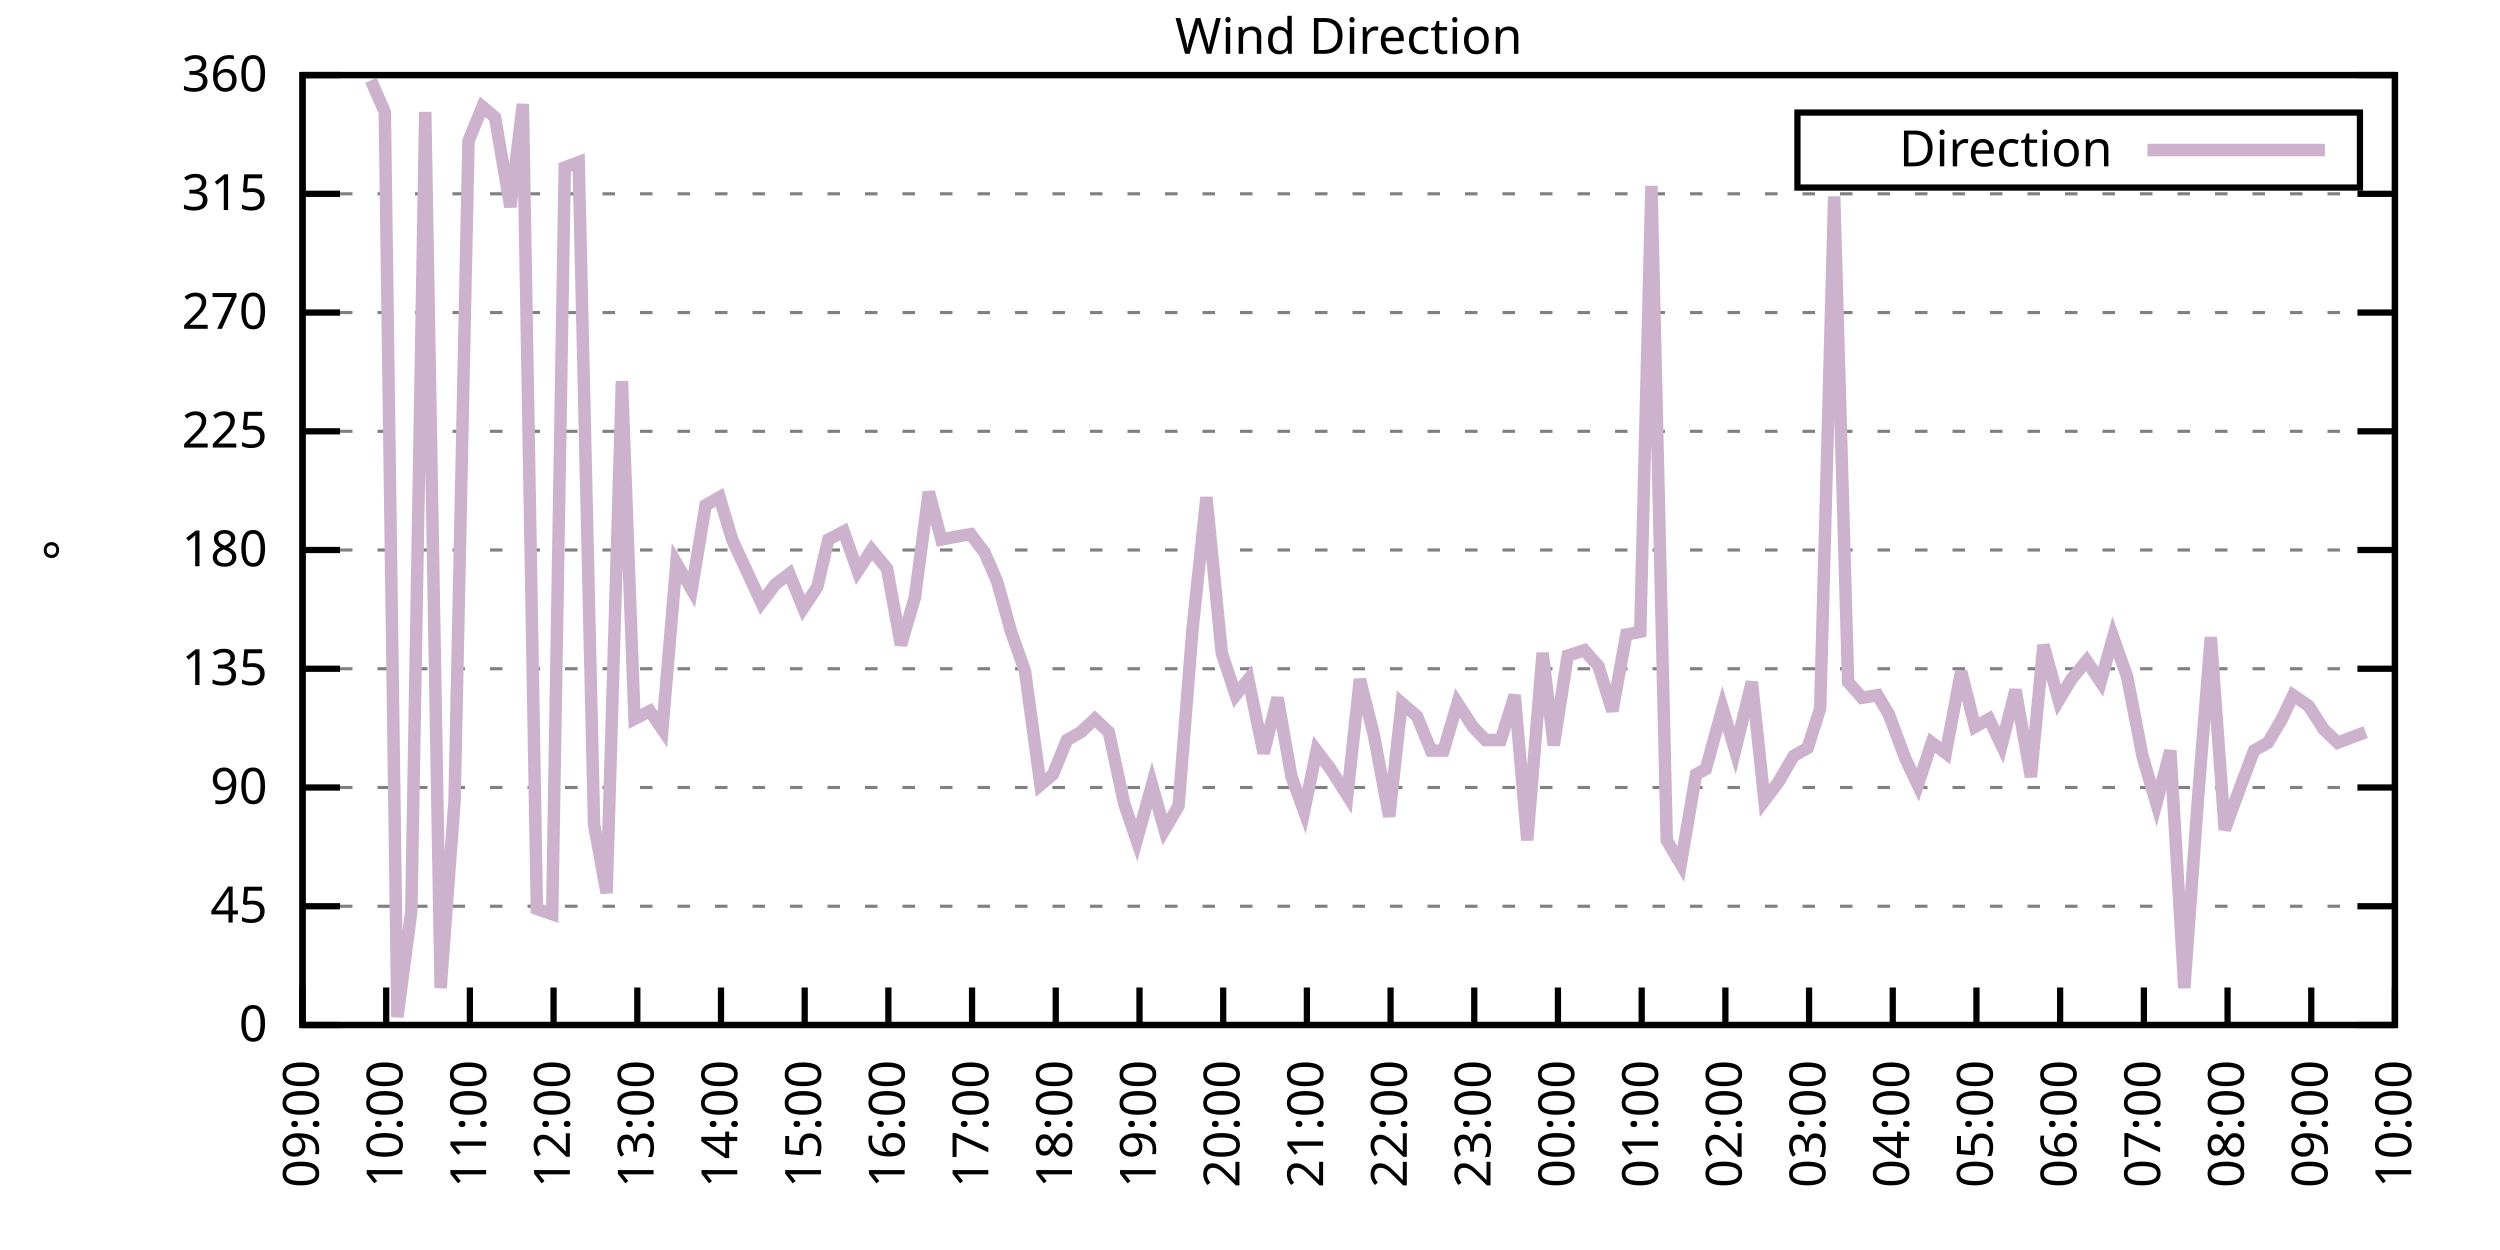
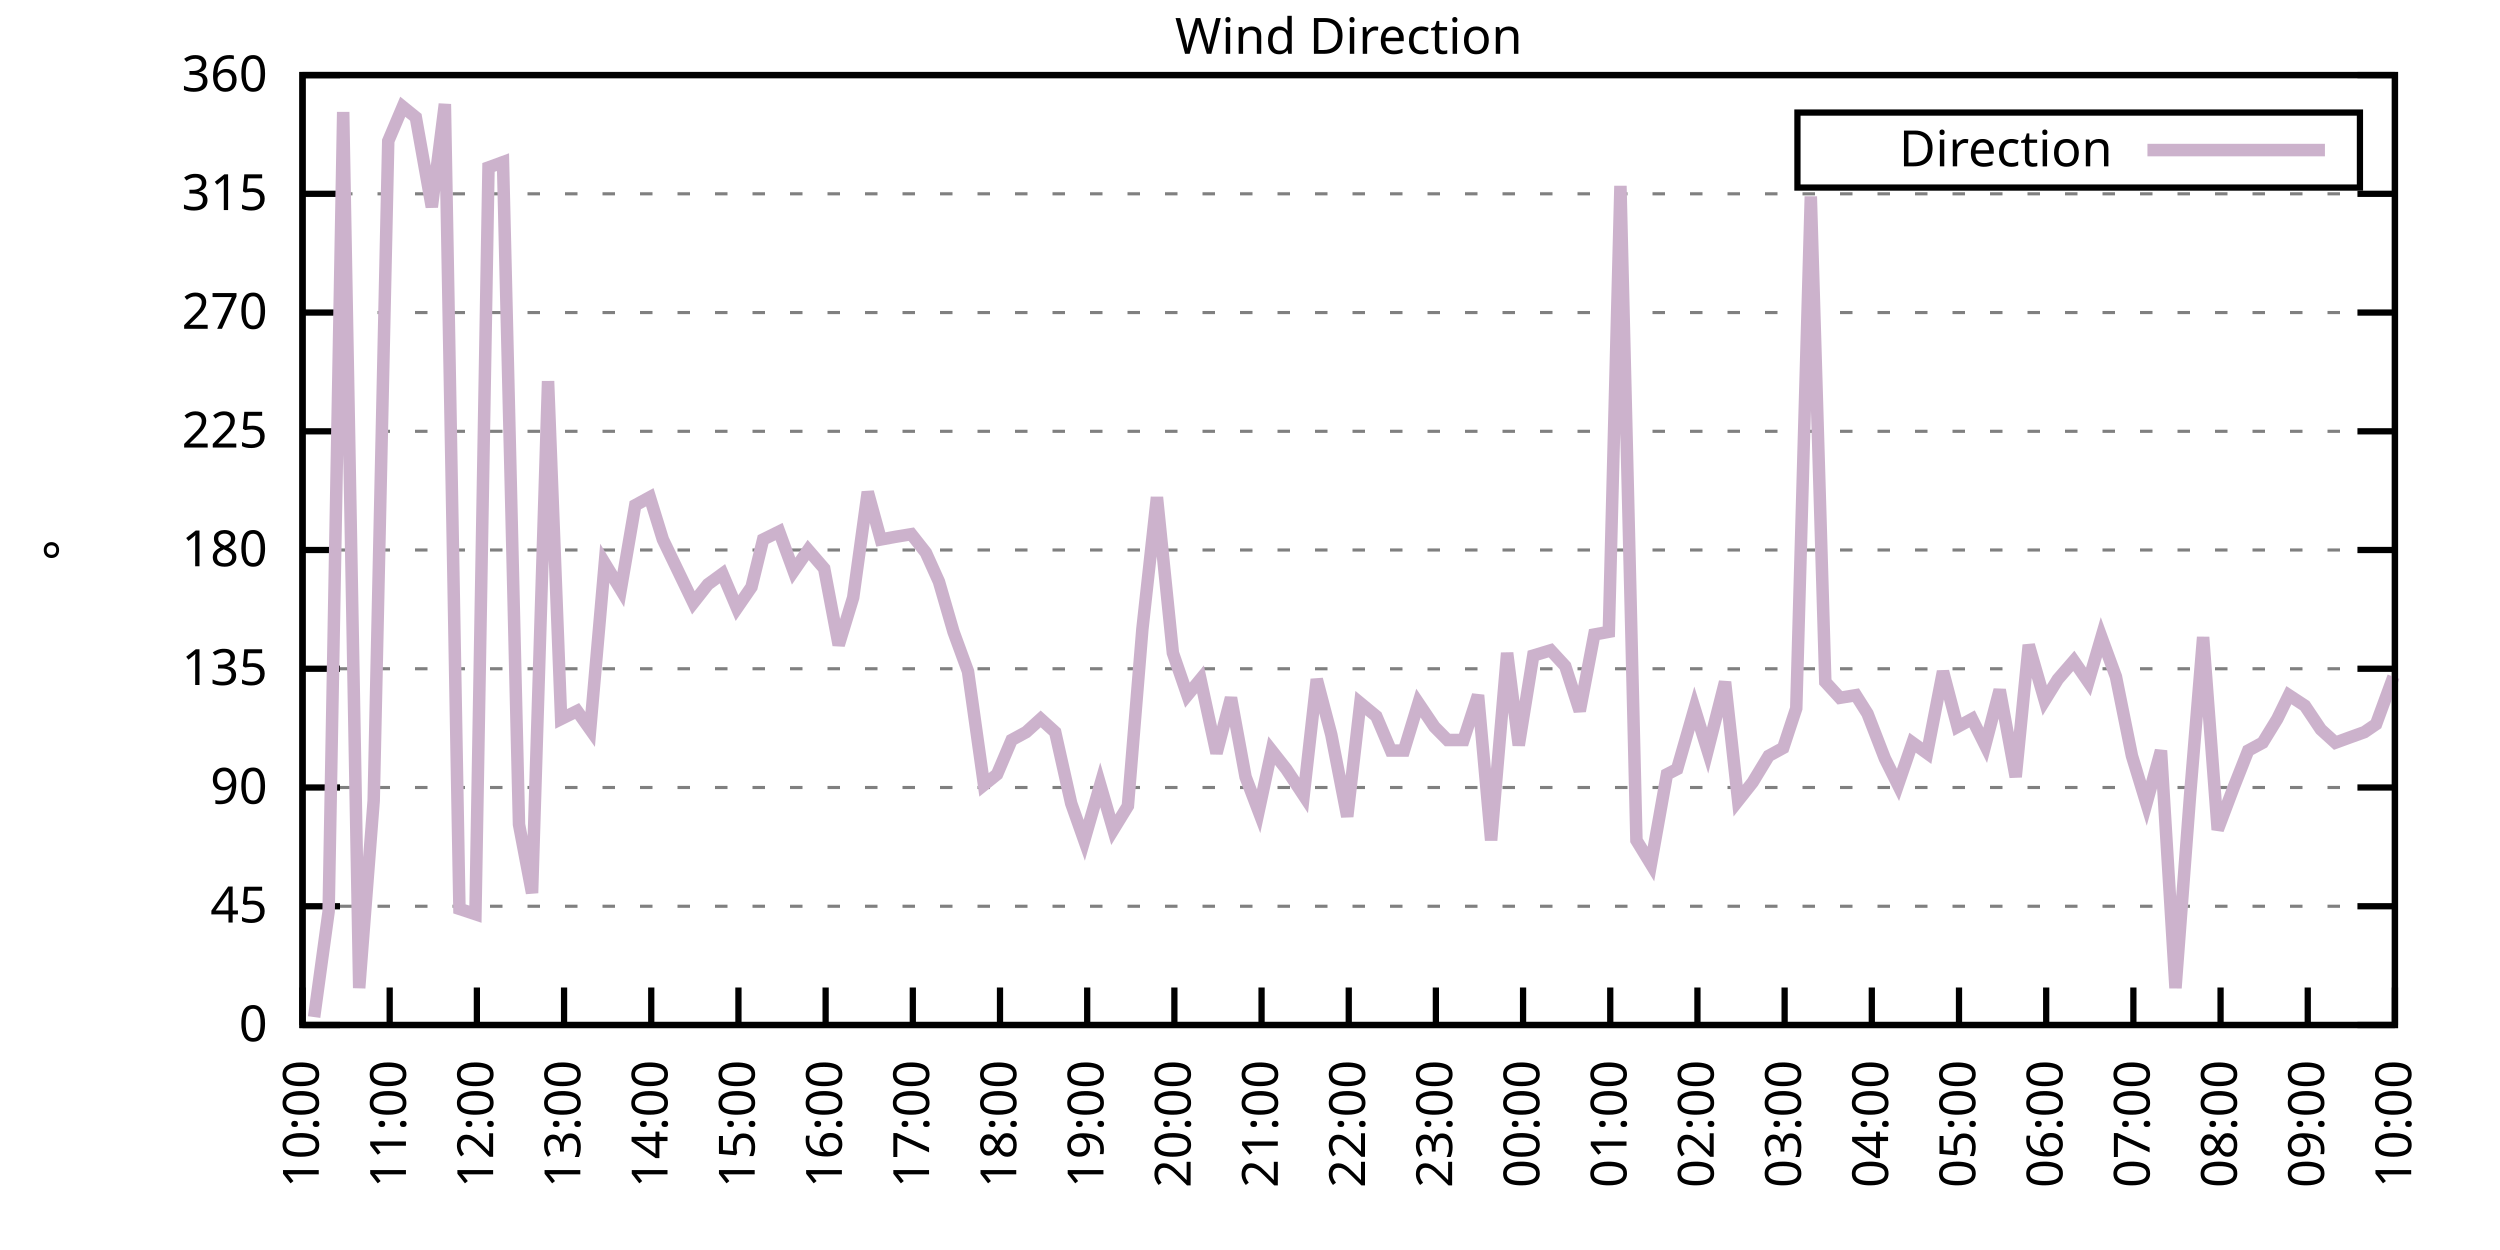
<svg xmlns="http://www.w3.org/2000/svg" xmlns:xlink="http://www.w3.org/1999/xlink" width="400" height="200" viewBox="0 0 400 200">
  <g id="gnuplot_canvas">
    <rect x="0" y="0" width="400" height="200" fill="none" />
    <defs>
      <circle id="gpDot" r="0.5" stroke-width="0.5" stroke="currentColor" />
      <path id="gpPt0" stroke-width="0.333" stroke="currentColor" d="M-1,0 h2 M0,-1 v2" />
      <path id="gpPt1" stroke-width="0.333" stroke="currentColor" d="M-1,-1 L1,1 M1,-1 L-1,1" />
      <path id="gpPt2" stroke-width="0.333" stroke="currentColor" d="M-1,0 L1,0 M0,-1 L0,1 M-1,-1 L1,1 M-1,1 L1,-1" />
      <rect id="gpPt3" stroke-width="0.333" stroke="currentColor" x="-1" y="-1" width="2" height="2" />
      <rect id="gpPt4" stroke-width="0.333" stroke="currentColor" fill="currentColor" x="-1" y="-1" width="2" height="2" />
      <circle id="gpPt5" stroke-width="0.333" stroke="currentColor" cx="0" cy="0" r="1" />
      <use xlink:href="#gpPt5" id="gpPt6" fill="currentColor" stroke="none" />
      <path id="gpPt7" stroke-width="0.333" stroke="currentColor" d="M0,-1.33 L-1.33,0.67 L1.33,0.67 z" />
      <use xlink:href="#gpPt7" id="gpPt8" fill="currentColor" stroke="none" />
      <use xlink:href="#gpPt7" id="gpPt9" stroke="currentColor" transform="rotate(180)" />
      <use xlink:href="#gpPt9" id="gpPt10" fill="currentColor" stroke="none" />
      <use xlink:href="#gpPt3" id="gpPt11" stroke="currentColor" transform="rotate(45)" />
      <use xlink:href="#gpPt11" id="gpPt12" fill="currentColor" stroke="none" />
      <path id="gpPt13" stroke-width="0.333" stroke="currentColor" d="M0,1.330 L1.265,0.411 L0.782,-1.067 L-0.782,-1.076 L-1.265,0.411 z" />
      <use xlink:href="#gpPt13" id="gpPt14" fill="currentColor" stroke="none" />
      <filter id="textbox" filterUnits="objectBoundingBox" x="0" y="0" height="1" width="1">
        <feFlood flood-color="white" flood-opacity="1" result="bgnd" />
        <feComposite in="SourceGraphic" in2="bgnd" operator="atop" />
      </filter>
      <filter id="greybox" filterUnits="objectBoundingBox" x="0" y="0" height="1" width="1">
        <feFlood flood-color="lightgrey" flood-opacity="1" result="grey" />
        <feComposite in="SourceGraphic" in2="grey" operator="atop" />
      </filter>
    </defs>
    <g fill="none" color="white" stroke="currentColor" stroke-width="1.00" stroke-linecap="butt" stroke-linejoin="miter">
</g>
    <g fill="none" color="black" stroke="currentColor" stroke-width="1.00" stroke-linecap="butt" stroke-linejoin="miter">
      <g stroke="none" shape-rendering="crispEdges">
        <polygon fill="rgb(255, 255, 255)" points="48.40,164.00 383.18,164.00 383.18,12.02 48.40,12.02 " />
      </g>
    </g>
    <g fill="none" color="black" stroke="currentColor" stroke-width="1.00" stroke-linecap="butt" stroke-linejoin="miter">
</g>
    <g fill="none" color="black" stroke="black" stroke-width="0.50" stroke-linecap="butt" stroke-linejoin="miter">
</g>
    <g fill="none" color="gray" stroke="currentColor" stroke-width="0.50" stroke-linecap="butt" stroke-linejoin="miter">
      <path stroke="gray" stroke-dasharray="2,4" class="gridline" d="M48.40,164.00 L383.19,164.00  " />
    </g>
    <g fill="none" color="gray" stroke="gray" stroke-width="1.00" stroke-linecap="butt" stroke-linejoin="miter">
</g>
    <g fill="none" color="black" stroke="currentColor" stroke-width="1.00" stroke-linecap="butt" stroke-linejoin="miter">
      <path stroke="black" d="M48.40,164.00 L54.40,164.00 M383.19,164.00 L377.19,164.00  " />
      <g transform="translate(42.80,166.60)" stroke="none" fill="black" font-family="Sans" font-size="8.00" text-anchor="end">
        <text>
          <tspan font-family="Sans"> 0</tspan>
        </text>
      </g>
    </g>
    <g fill="none" color="black" stroke="currentColor" stroke-width="1.00" stroke-linecap="butt" stroke-linejoin="miter">
</g>
    <g fill="none" color="black" stroke="black" stroke-width="0.50" stroke-linecap="butt" stroke-linejoin="miter">
</g>
    <g fill="none" color="gray" stroke="currentColor" stroke-width="0.50" stroke-linecap="butt" stroke-linejoin="miter">
      <path stroke="gray" stroke-dasharray="2,4" class="gridline" d="M48.40,145.00 L383.19,145.00  " />
    </g>
    <g fill="none" color="gray" stroke="gray" stroke-width="1.00" stroke-linecap="butt" stroke-linejoin="miter">
</g>
    <g fill="none" color="black" stroke="currentColor" stroke-width="1.00" stroke-linecap="butt" stroke-linejoin="miter">
      <path stroke="black" d="M48.40,145.00 L54.40,145.00 M383.19,145.00 L377.19,145.00  " />
      <g transform="translate(42.80,147.60)" stroke="none" fill="black" font-family="Sans" font-size="8.00" text-anchor="end">
        <text>
          <tspan font-family="Sans"> 45</tspan>
        </text>
      </g>
    </g>
    <g fill="none" color="black" stroke="currentColor" stroke-width="1.00" stroke-linecap="butt" stroke-linejoin="miter">
</g>
    <g fill="none" color="black" stroke="black" stroke-width="0.50" stroke-linecap="butt" stroke-linejoin="miter">
</g>
    <g fill="none" color="gray" stroke="currentColor" stroke-width="0.50" stroke-linecap="butt" stroke-linejoin="miter">
      <path stroke="gray" stroke-dasharray="2,4" class="gridline" d="M48.40,126.00 L383.19,126.00  " />
    </g>
    <g fill="none" color="gray" stroke="gray" stroke-width="1.00" stroke-linecap="butt" stroke-linejoin="miter">
</g>
    <g fill="none" color="black" stroke="currentColor" stroke-width="1.00" stroke-linecap="butt" stroke-linejoin="miter">
      <path stroke="black" d="M48.40,126.00 L54.40,126.00 M383.19,126.00 L377.19,126.00  " />
      <g transform="translate(42.80,128.60)" stroke="none" fill="black" font-family="Sans" font-size="8.00" text-anchor="end">
        <text>
          <tspan font-family="Sans"> 90</tspan>
        </text>
      </g>
    </g>
    <g fill="none" color="black" stroke="currentColor" stroke-width="1.00" stroke-linecap="butt" stroke-linejoin="miter">
</g>
    <g fill="none" color="black" stroke="black" stroke-width="0.50" stroke-linecap="butt" stroke-linejoin="miter">
</g>
    <g fill="none" color="gray" stroke="currentColor" stroke-width="0.50" stroke-linecap="butt" stroke-linejoin="miter">
      <path stroke="gray" stroke-dasharray="2,4" class="gridline" d="M48.40,107.00 L383.19,107.00  " />
    </g>
    <g fill="none" color="gray" stroke="gray" stroke-width="1.00" stroke-linecap="butt" stroke-linejoin="miter">
</g>
    <g fill="none" color="black" stroke="currentColor" stroke-width="1.00" stroke-linecap="butt" stroke-linejoin="miter">
      <path stroke="black" d="M48.40,107.00 L54.40,107.00 M383.19,107.00 L377.19,107.00  " />
      <g transform="translate(42.80,109.60)" stroke="none" fill="black" font-family="Sans" font-size="8.00" text-anchor="end">
        <text>
          <tspan font-family="Sans"> 135</tspan>
        </text>
      </g>
    </g>
    <g fill="none" color="black" stroke="currentColor" stroke-width="1.00" stroke-linecap="butt" stroke-linejoin="miter">
</g>
    <g fill="none" color="black" stroke="black" stroke-width="0.50" stroke-linecap="butt" stroke-linejoin="miter">
</g>
    <g fill="none" color="gray" stroke="currentColor" stroke-width="0.50" stroke-linecap="butt" stroke-linejoin="miter">
      <path stroke="gray" stroke-dasharray="2,4" class="gridline" d="M48.40,88.00 L383.19,88.00  " />
    </g>
    <g fill="none" color="gray" stroke="gray" stroke-width="1.00" stroke-linecap="butt" stroke-linejoin="miter">
</g>
    <g fill="none" color="black" stroke="currentColor" stroke-width="1.00" stroke-linecap="butt" stroke-linejoin="miter">
      <path stroke="black" d="M48.40,88.00 L54.40,88.00 M383.19,88.00 L377.19,88.00  " />
      <g transform="translate(42.80,90.60)" stroke="none" fill="black" font-family="Sans" font-size="8.00" text-anchor="end">
        <text>
          <tspan font-family="Sans"> 180</tspan>
        </text>
      </g>
    </g>
    <g fill="none" color="black" stroke="currentColor" stroke-width="1.00" stroke-linecap="butt" stroke-linejoin="miter">
</g>
    <g fill="none" color="black" stroke="black" stroke-width="0.50" stroke-linecap="butt" stroke-linejoin="miter">
</g>
    <g fill="none" color="gray" stroke="currentColor" stroke-width="0.50" stroke-linecap="butt" stroke-linejoin="miter">
      <path stroke="gray" stroke-dasharray="2,4" class="gridline" d="M48.40,69.01 L383.19,69.01  " />
    </g>
    <g fill="none" color="gray" stroke="gray" stroke-width="1.00" stroke-linecap="butt" stroke-linejoin="miter">
</g>
    <g fill="none" color="black" stroke="currentColor" stroke-width="1.00" stroke-linecap="butt" stroke-linejoin="miter">
      <path stroke="black" d="M48.40,69.01 L54.40,69.01 M383.19,69.01 L377.19,69.01  " />
      <g transform="translate(42.80,71.61)" stroke="none" fill="black" font-family="Sans" font-size="8.00" text-anchor="end">
        <text>
          <tspan font-family="Sans"> 225</tspan>
        </text>
      </g>
    </g>
    <g fill="none" color="black" stroke="currentColor" stroke-width="1.00" stroke-linecap="butt" stroke-linejoin="miter">
</g>
    <g fill="none" color="black" stroke="black" stroke-width="0.50" stroke-linecap="butt" stroke-linejoin="miter">
</g>
    <g fill="none" color="gray" stroke="currentColor" stroke-width="0.50" stroke-linecap="butt" stroke-linejoin="miter">
      <path stroke="gray" stroke-dasharray="2,4" class="gridline" d="M48.40,50.01 L383.19,50.01  " />
    </g>
    <g fill="none" color="gray" stroke="gray" stroke-width="1.00" stroke-linecap="butt" stroke-linejoin="miter">
</g>
    <g fill="none" color="black" stroke="currentColor" stroke-width="1.00" stroke-linecap="butt" stroke-linejoin="miter">
      <path stroke="black" d="M48.40,50.01 L54.40,50.01 M383.19,50.01 L377.19,50.01  " />
      <g transform="translate(42.80,52.61)" stroke="none" fill="black" font-family="Sans" font-size="8.00" text-anchor="end">
        <text>
          <tspan font-family="Sans"> 270</tspan>
        </text>
      </g>
    </g>
    <g fill="none" color="black" stroke="currentColor" stroke-width="1.00" stroke-linecap="butt" stroke-linejoin="miter">
</g>
    <g fill="none" color="black" stroke="black" stroke-width="0.50" stroke-linecap="butt" stroke-linejoin="miter">
</g>
    <g fill="none" color="gray" stroke="currentColor" stroke-width="0.50" stroke-linecap="butt" stroke-linejoin="miter">
      <path stroke="gray" stroke-dasharray="2,4" class="gridline" d="M48.40,31.01 L383.19,31.01  " />
    </g>
    <g fill="none" color="gray" stroke="gray" stroke-width="1.00" stroke-linecap="butt" stroke-linejoin="miter">
</g>
    <g fill="none" color="black" stroke="currentColor" stroke-width="1.00" stroke-linecap="butt" stroke-linejoin="miter">
      <path stroke="black" d="M48.40,31.01 L54.40,31.01 M383.19,31.01 L377.19,31.01  " />
      <g transform="translate(42.80,33.61)" stroke="none" fill="black" font-family="Sans" font-size="8.00" text-anchor="end">
        <text>
          <tspan font-family="Sans"> 315</tspan>
        </text>
      </g>
    </g>
    <g fill="none" color="black" stroke="currentColor" stroke-width="1.00" stroke-linecap="butt" stroke-linejoin="miter">
</g>
    <g fill="none" color="black" stroke="black" stroke-width="0.50" stroke-linecap="butt" stroke-linejoin="miter">
</g>
    <g fill="none" color="gray" stroke="currentColor" stroke-width="0.50" stroke-linecap="butt" stroke-linejoin="miter">
      <path stroke="gray" stroke-dasharray="2,4" class="gridline" d="M48.40,12.01 L383.19,12.01  " />
    </g>
    <g fill="none" color="gray" stroke="gray" stroke-width="1.00" stroke-linecap="butt" stroke-linejoin="miter">
</g>
    <g fill="none" color="black" stroke="currentColor" stroke-width="1.00" stroke-linecap="butt" stroke-linejoin="miter">
      <path stroke="black" d="M48.40,12.01 L54.40,12.01 M383.19,12.01 L377.19,12.01  " />
      <g transform="translate(42.80,14.61)" stroke="none" fill="black" font-family="Sans" font-size="8.00" text-anchor="end">
        <text>
          <tspan font-family="Sans"> 360</tspan>
        </text>
      </g>
    </g>
    <g fill="none" color="black" stroke="currentColor" stroke-width="1.00" stroke-linecap="butt" stroke-linejoin="miter">
      <path stroke="black" d="M48.40,164.00 L48.40,158.00  " />
      <g transform="translate(51.00,169.60) rotate(270.00)" stroke="none" fill="black" font-family="Sans" font-size="8.00" text-anchor="end">
        <text>
-           <tspan font-family="Sans">09:00</tspan>
-         </text>
-       </g>
-     </g>
-     <g fill="none" color="black" stroke="currentColor" stroke-width="1.00" stroke-linecap="butt" stroke-linejoin="miter">
-       <path stroke="black" d="M61.79,164.00 L61.79,158.00  " />
-       <g transform="translate(64.39,169.60) rotate(270.00)" stroke="none" fill="black" font-family="Sans" font-size="8.00" text-anchor="end">
-         <text>
          <tspan font-family="Sans">10:00</tspan>
        </text>
      </g>
    </g>
    <g fill="none" color="black" stroke="currentColor" stroke-width="1.00" stroke-linecap="butt" stroke-linejoin="miter">
-       <path stroke="black" d="M75.18,164.00 L75.18,158.00  " />
-       <g transform="translate(77.78,169.60) rotate(270.00)" stroke="none" fill="black" font-family="Sans" font-size="8.00" text-anchor="end">
+       <path stroke="black" d="M62.35,164.00 L62.35,158.00  " />
+       <g transform="translate(64.95,169.60) rotate(270.00)" stroke="none" fill="black" font-family="Sans" font-size="8.00" text-anchor="end">
        <text>
          <tspan font-family="Sans">11:00</tspan>
        </text>
      </g>
    </g>
    <g fill="none" color="black" stroke="currentColor" stroke-width="1.00" stroke-linecap="butt" stroke-linejoin="miter">
-       <path stroke="black" d="M88.57,164.00 L88.57,158.00  " />
-       <g transform="translate(91.17,169.60) rotate(270.00)" stroke="none" fill="black" font-family="Sans" font-size="8.00" text-anchor="end">
+       <path stroke="black" d="M76.30,164.00 L76.30,158.00  " />
+       <g transform="translate(78.90,169.60) rotate(270.00)" stroke="none" fill="black" font-family="Sans" font-size="8.00" text-anchor="end">
        <text>
          <tspan font-family="Sans">12:00</tspan>
        </text>
      </g>
    </g>
    <g fill="none" color="black" stroke="currentColor" stroke-width="1.00" stroke-linecap="butt" stroke-linejoin="miter">
-       <path stroke="black" d="M101.97,164.00 L101.97,158.00  " />
-       <g transform="translate(104.57,169.60) rotate(270.00)" stroke="none" fill="black" font-family="Sans" font-size="8.00" text-anchor="end">
+       <path stroke="black" d="M90.25,164.00 L90.25,158.00  " />
+       <g transform="translate(92.85,169.60) rotate(270.00)" stroke="none" fill="black" font-family="Sans" font-size="8.00" text-anchor="end">
        <text>
          <tspan font-family="Sans">13:00</tspan>
        </text>
      </g>
    </g>
    <g fill="none" color="black" stroke="currentColor" stroke-width="1.00" stroke-linecap="butt" stroke-linejoin="miter">
-       <path stroke="black" d="M115.36,164.00 L115.36,158.00  " />
-       <g transform="translate(117.96,169.60) rotate(270.00)" stroke="none" fill="black" font-family="Sans" font-size="8.00" text-anchor="end">
+       <path stroke="black" d="M104.20,164.00 L104.20,158.00  " />
+       <g transform="translate(106.80,169.60) rotate(270.00)" stroke="none" fill="black" font-family="Sans" font-size="8.00" text-anchor="end">
        <text>
          <tspan font-family="Sans">14:00</tspan>
        </text>
      </g>
    </g>
    <g fill="none" color="black" stroke="currentColor" stroke-width="1.00" stroke-linecap="butt" stroke-linejoin="miter">
-       <path stroke="black" d="M128.75,164.00 L128.75,158.00  " />
-       <g transform="translate(131.35,169.60) rotate(270.00)" stroke="none" fill="black" font-family="Sans" font-size="8.00" text-anchor="end">
+       <path stroke="black" d="M118.15,164.00 L118.15,158.00  " />
+       <g transform="translate(120.75,169.60) rotate(270.00)" stroke="none" fill="black" font-family="Sans" font-size="8.00" text-anchor="end">
        <text>
          <tspan font-family="Sans">15:00</tspan>
        </text>
      </g>
    </g>
    <g fill="none" color="black" stroke="currentColor" stroke-width="1.00" stroke-linecap="butt" stroke-linejoin="miter">
-       <path stroke="black" d="M142.14,164.00 L142.14,158.00  " />
-       <g transform="translate(144.74,169.60) rotate(270.00)" stroke="none" fill="black" font-family="Sans" font-size="8.00" text-anchor="end">
+       <path stroke="black" d="M132.10,164.00 L132.10,158.00  " />
+       <g transform="translate(134.70,169.60) rotate(270.00)" stroke="none" fill="black" font-family="Sans" font-size="8.00" text-anchor="end">
        <text>
          <tspan font-family="Sans">16:00</tspan>
        </text>
      </g>
    </g>
    <g fill="none" color="black" stroke="currentColor" stroke-width="1.00" stroke-linecap="butt" stroke-linejoin="miter">
-       <path stroke="black" d="M155.53,164.00 L155.53,158.00  " />
-       <g transform="translate(158.13,169.60) rotate(270.00)" stroke="none" fill="black" font-family="Sans" font-size="8.00" text-anchor="end">
+       <path stroke="black" d="M146.05,164.00 L146.05,158.00  " />
+       <g transform="translate(148.65,169.60) rotate(270.00)" stroke="none" fill="black" font-family="Sans" font-size="8.00" text-anchor="end">
        <text>
          <tspan font-family="Sans">17:00</tspan>
        </text>
      </g>
    </g>
    <g fill="none" color="black" stroke="currentColor" stroke-width="1.00" stroke-linecap="butt" stroke-linejoin="miter">
-       <path stroke="black" d="M168.92,164.00 L168.92,158.00  " />
-       <g transform="translate(171.52,169.60) rotate(270.00)" stroke="none" fill="black" font-family="Sans" font-size="8.00" text-anchor="end">
+       <path stroke="black" d="M160.00,164.00 L160.00,158.00  " />
+       <g transform="translate(162.60,169.60) rotate(270.00)" stroke="none" fill="black" font-family="Sans" font-size="8.00" text-anchor="end">
        <text>
          <tspan font-family="Sans">18:00</tspan>
        </text>
      </g>
    </g>
    <g fill="none" color="black" stroke="currentColor" stroke-width="1.00" stroke-linecap="butt" stroke-linejoin="miter">
-       <path stroke="black" d="M182.32,164.00 L182.32,158.00  " />
-       <g transform="translate(184.92,169.60) rotate(270.00)" stroke="none" fill="black" font-family="Sans" font-size="8.00" text-anchor="end">
+       <path stroke="black" d="M173.95,164.00 L173.95,158.00  " />
+       <g transform="translate(176.55,169.60) rotate(270.00)" stroke="none" fill="black" font-family="Sans" font-size="8.00" text-anchor="end">
        <text>
          <tspan font-family="Sans">19:00</tspan>
        </text>
      </g>
    </g>
    <g fill="none" color="black" stroke="currentColor" stroke-width="1.00" stroke-linecap="butt" stroke-linejoin="miter">
-       <path stroke="black" d="M195.71,164.00 L195.71,158.00  " />
-       <g transform="translate(198.31,169.60) rotate(270.00)" stroke="none" fill="black" font-family="Sans" font-size="8.00" text-anchor="end">
+       <path stroke="black" d="M187.90,164.00 L187.90,158.00  " />
+       <g transform="translate(190.50,169.60) rotate(270.00)" stroke="none" fill="black" font-family="Sans" font-size="8.00" text-anchor="end">
        <text>
          <tspan font-family="Sans">20:00</tspan>
        </text>
      </g>
    </g>
    <g fill="none" color="black" stroke="currentColor" stroke-width="1.00" stroke-linecap="butt" stroke-linejoin="miter">
-       <path stroke="black" d="M209.10,164.00 L209.10,158.00  " />
-       <g transform="translate(211.70,169.60) rotate(270.00)" stroke="none" fill="black" font-family="Sans" font-size="8.00" text-anchor="end">
+       <path stroke="black" d="M201.85,164.00 L201.85,158.00  " />
+       <g transform="translate(204.45,169.60) rotate(270.00)" stroke="none" fill="black" font-family="Sans" font-size="8.00" text-anchor="end">
        <text>
          <tspan font-family="Sans">21:00</tspan>
        </text>
      </g>
    </g>
    <g fill="none" color="black" stroke="currentColor" stroke-width="1.00" stroke-linecap="butt" stroke-linejoin="miter">
-       <path stroke="black" d="M222.49,164.00 L222.49,158.00  " />
-       <g transform="translate(225.09,169.60) rotate(270.00)" stroke="none" fill="black" font-family="Sans" font-size="8.00" text-anchor="end">
+       <path stroke="black" d="M215.80,164.00 L215.80,158.00  " />
+       <g transform="translate(218.40,169.60) rotate(270.00)" stroke="none" fill="black" font-family="Sans" font-size="8.00" text-anchor="end">
        <text>
          <tspan font-family="Sans">22:00</tspan>
        </text>
      </g>
    </g>
    <g fill="none" color="black" stroke="currentColor" stroke-width="1.00" stroke-linecap="butt" stroke-linejoin="miter">
-       <path stroke="black" d="M235.88,164.00 L235.88,158.00  " />
-       <g transform="translate(238.48,169.60) rotate(270.00)" stroke="none" fill="black" font-family="Sans" font-size="8.00" text-anchor="end">
+       <path stroke="black" d="M229.74,164.00 L229.74,158.00  " />
+       <g transform="translate(232.34,169.60) rotate(270.00)" stroke="none" fill="black" font-family="Sans" font-size="8.00" text-anchor="end">
        <text>
          <tspan font-family="Sans">23:00</tspan>
        </text>
      </g>
    </g>
    <g fill="none" color="black" stroke="currentColor" stroke-width="1.00" stroke-linecap="butt" stroke-linejoin="miter">
-       <path stroke="black" d="M249.27,164.00 L249.27,158.00  " />
-       <g transform="translate(251.87,169.60) rotate(270.00)" stroke="none" fill="black" font-family="Sans" font-size="8.00" text-anchor="end">
+       <path stroke="black" d="M243.69,164.00 L243.69,158.00  " />
+       <g transform="translate(246.29,169.60) rotate(270.00)" stroke="none" fill="black" font-family="Sans" font-size="8.00" text-anchor="end">
        <text>
          <tspan font-family="Sans">00:00</tspan>
        </text>
      </g>
    </g>
    <g fill="none" color="black" stroke="currentColor" stroke-width="1.00" stroke-linecap="butt" stroke-linejoin="miter">
-       <path stroke="black" d="M262.67,164.00 L262.67,158.00  " />
-       <g transform="translate(265.27,169.60) rotate(270.00)" stroke="none" fill="black" font-family="Sans" font-size="8.00" text-anchor="end">
+       <path stroke="black" d="M257.64,164.00 L257.64,158.00  " />
+       <g transform="translate(260.24,169.60) rotate(270.00)" stroke="none" fill="black" font-family="Sans" font-size="8.00" text-anchor="end">
        <text>
          <tspan font-family="Sans">01:00</tspan>
        </text>
      </g>
    </g>
    <g fill="none" color="black" stroke="currentColor" stroke-width="1.00" stroke-linecap="butt" stroke-linejoin="miter">
-       <path stroke="black" d="M276.06,164.00 L276.06,158.00  " />
-       <g transform="translate(278.66,169.60) rotate(270.00)" stroke="none" fill="black" font-family="Sans" font-size="8.00" text-anchor="end">
+       <path stroke="black" d="M271.59,164.00 L271.59,158.00  " />
+       <g transform="translate(274.19,169.60) rotate(270.00)" stroke="none" fill="black" font-family="Sans" font-size="8.00" text-anchor="end">
        <text>
          <tspan font-family="Sans">02:00</tspan>
        </text>
      </g>
    </g>
    <g fill="none" color="black" stroke="currentColor" stroke-width="1.00" stroke-linecap="butt" stroke-linejoin="miter">
-       <path stroke="black" d="M289.45,164.00 L289.45,158.00  " />
-       <g transform="translate(292.05,169.60) rotate(270.00)" stroke="none" fill="black" font-family="Sans" font-size="8.00" text-anchor="end">
+       <path stroke="black" d="M285.54,164.00 L285.54,158.00  " />
+       <g transform="translate(288.14,169.60) rotate(270.00)" stroke="none" fill="black" font-family="Sans" font-size="8.00" text-anchor="end">
        <text>
          <tspan font-family="Sans">03:00</tspan>
        </text>
      </g>
    </g>
    <g fill="none" color="black" stroke="currentColor" stroke-width="1.00" stroke-linecap="butt" stroke-linejoin="miter">
-       <path stroke="black" d="M302.84,164.00 L302.84,158.00  " />
-       <g transform="translate(305.44,169.60) rotate(270.00)" stroke="none" fill="black" font-family="Sans" font-size="8.00" text-anchor="end">
+       <path stroke="black" d="M299.49,164.00 L299.49,158.00  " />
+       <g transform="translate(302.09,169.60) rotate(270.00)" stroke="none" fill="black" font-family="Sans" font-size="8.00" text-anchor="end">
        <text>
          <tspan font-family="Sans">04:00</tspan>
        </text>
      </g>
    </g>
    <g fill="none" color="black" stroke="currentColor" stroke-width="1.00" stroke-linecap="butt" stroke-linejoin="miter">
-       <path stroke="black" d="M316.23,164.00 L316.23,158.00  " />
-       <g transform="translate(318.83,169.60) rotate(270.00)" stroke="none" fill="black" font-family="Sans" font-size="8.00" text-anchor="end">
+       <path stroke="black" d="M313.44,164.00 L313.44,158.00  " />
+       <g transform="translate(316.04,169.60) rotate(270.00)" stroke="none" fill="black" font-family="Sans" font-size="8.00" text-anchor="end">
        <text>
          <tspan font-family="Sans">05:00</tspan>
        </text>
      </g>
    </g>
    <g fill="none" color="black" stroke="currentColor" stroke-width="1.00" stroke-linecap="butt" stroke-linejoin="miter">
-       <path stroke="black" d="M329.62,164.00 L329.62,158.00  " />
-       <g transform="translate(332.22,169.60) rotate(270.00)" stroke="none" fill="black" font-family="Sans" font-size="8.00" text-anchor="end">
+       <path stroke="black" d="M327.39,164.00 L327.39,158.00  " />
+       <g transform="translate(329.99,169.60) rotate(270.00)" stroke="none" fill="black" font-family="Sans" font-size="8.00" text-anchor="end">
        <text>
          <tspan font-family="Sans">06:00</tspan>
        </text>
      </g>
    </g>
    <g fill="none" color="black" stroke="currentColor" stroke-width="1.00" stroke-linecap="butt" stroke-linejoin="miter">
-       <path stroke="black" d="M343.02,164.00 L343.02,158.00  " />
-       <g transform="translate(345.62,169.60) rotate(270.00)" stroke="none" fill="black" font-family="Sans" font-size="8.00" text-anchor="end">
+       <path stroke="black" d="M341.34,164.00 L341.34,158.00  " />
+       <g transform="translate(343.94,169.60) rotate(270.00)" stroke="none" fill="black" font-family="Sans" font-size="8.00" text-anchor="end">
        <text>
          <tspan font-family="Sans">07:00</tspan>
        </text>
      </g>
    </g>
    <g fill="none" color="black" stroke="currentColor" stroke-width="1.00" stroke-linecap="butt" stroke-linejoin="miter">
-       <path stroke="black" d="M356.41,164.00 L356.41,158.00  " />
-       <g transform="translate(359.01,169.60) rotate(270.00)" stroke="none" fill="black" font-family="Sans" font-size="8.00" text-anchor="end">
+       <path stroke="black" d="M355.29,164.00 L355.29,158.00  " />
+       <g transform="translate(357.89,169.60) rotate(270.00)" stroke="none" fill="black" font-family="Sans" font-size="8.00" text-anchor="end">
        <text>
          <tspan font-family="Sans">08:00</tspan>
        </text>
      </g>
    </g>
    <g fill="none" color="black" stroke="currentColor" stroke-width="1.00" stroke-linecap="butt" stroke-linejoin="miter">
-       <path stroke="black" d="M369.80,164.00 L369.80,158.00  " />
-       <g transform="translate(372.40,169.60) rotate(270.00)" stroke="none" fill="black" font-family="Sans" font-size="8.00" text-anchor="end">
+       <path stroke="black" d="M369.24,164.00 L369.24,158.00  " />
+       <g transform="translate(371.84,169.60) rotate(270.00)" stroke="none" fill="black" font-family="Sans" font-size="8.00" text-anchor="end">
        <text>
          <tspan font-family="Sans">09:00</tspan>
        </text>
      </g>
    </g>
    <g fill="none" color="black" stroke="currentColor" stroke-width="1.00" stroke-linecap="butt" stroke-linejoin="miter">
      <path stroke="black" d="M383.19,164.00 L383.19,158.00  " />
      <g transform="translate(385.79,169.60) rotate(270.00)" stroke="none" fill="black" font-family="Sans" font-size="8.00" text-anchor="end">
        <text>
          <tspan font-family="Sans">10:00</tspan>
        </text>
      </g>
    </g>
    <g fill="none" color="black" stroke="currentColor" stroke-width="1.00" stroke-linecap="butt" stroke-linejoin="miter">
</g>
    <g fill="none" color="black" stroke="currentColor" stroke-width="1.00" stroke-linecap="butt" stroke-linejoin="miter">
      <path stroke="black" d="M48.40,12.01 L48.40,164.00 L383.19,164.00 L383.19,12.01 L48.40,12.01 Z  " />
    </g>
    <g fill="none" color="black" stroke="currentColor" stroke-width="1.00" stroke-linecap="butt" stroke-linejoin="miter">
</g>
    <g fill="none" color="black" stroke="currentColor" stroke-width="1.00" stroke-linecap="butt" stroke-linejoin="miter">
      <path stroke="black" d="M287.59,30.01 L287.59,18.01 L377.59,18.01 L377.59,30.01 L287.59,30.01 Z  " />
    </g>
    <g id="Wind_direction_plot_1">
      <g fill="none" color="white" stroke="black" stroke-width="2.00" stroke-linecap="butt" stroke-linejoin="miter">
</g>
      <g fill="none" color="black" stroke="currentColor" stroke-width="2.00" stroke-linecap="butt" stroke-linejoin="miter">
        <g transform="translate(337.99,26.61)" stroke="none" fill="black" font-family="Sans" font-size="8.00" text-anchor="end">
          <text>
            <tspan font-family="Sans">Direction</tspan>
          </text>
        </g>
      </g>
      <g fill="none" color="black" stroke="currentColor" stroke-width="2.00" stroke-linecap="butt" stroke-linejoin="miter">
-         <path stroke="rgb(204, 178, 204)" d="M343.59,24.01 L371.99,24.01 M59.34,12.85 L61.57,17.92 L63.58,162.73 L65.81,145.85 L68.04,17.92 L70.50,158.09   L72.73,128.11 L74.96,22.56 L77.19,17.08 L79.20,18.77 L81.66,33.12 L83.66,16.65 L85.90,145.42 L88.35,146.27   L90.36,26.79 L92.59,25.94 L95.05,131.91 L97.06,142.89 L99.51,60.98 L101.52,115.03 L103.98,113.76 L105.98,116.71   L108.22,90.12 L110.67,94.34 L112.90,80.83 L115.13,79.56 L117.14,86.32 L121.83,96.45 L124.06,93.49 L126.29,91.80   L128.53,97.29 L130.76,93.92 L132.54,86.32 L135.00,85.05 L137.23,91.38 L139.46,88.00 L141.92,90.96 L144.15,103.20   L146.38,95.60 L148.61,78.72 L150.62,86.32 L152.85,85.89 L155.31,85.47 L157.54,88.43 L159.55,93.07 L161.78,101.09   L164.01,107.43 L166.47,125.58 L168.48,123.89 L170.71,118.40 L172.94,117.14 L175.17,115.03 L177.41,117.14 L179.86,128.54   L181.87,134.45 L184.32,125.58 L186.33,132.76 L188.57,128.96 L190.80,100.67 L193.03,79.56 L195.48,104.47 L197.72,111.23   L199.73,108.69 L202.18,120.51 L204.41,111.65 L206.64,124.31 L208.65,129.80 L210.66,120.09 L212.89,123.05 L215.57,127.27   L217.58,108.69 L219.81,117.56 L222.27,130.65 L224.28,112.49 L226.73,114.60 L228.96,120.09 L230.97,120.09 L233.20,112.49   L235.66,116.29 L237.67,118.40 L240.12,118.40 L242.36,111.23 L244.36,134.45 L246.82,104.47 L248.60,119.25 L250.84,104.89   L253.51,104.05 L255.75,106.58 L257.98,113.76 L260.21,101.52 L262.44,101.09 L264.23,29.74 L266.68,134.45 L268.92,138.25   L271.37,123.89 L272.93,123.05 L275.61,113.34 L277.62,120.09 L280.30,109.11 L282.31,128.11 L284.54,125.16 L286.99,120.94   L289.23,119.67 L291.23,113.34 L293.47,31.43 L295.70,109.11 L297.93,111.65 L300.39,111.23 L302.17,114.18 L304.85,121.36   L306.86,125.58 L309.09,118.83 L311.32,120.51 L313.78,107.43 L316.01,116.29 L318.24,115.03 L320.25,119.25 L322.48,110.38   L324.94,124.31 L326.95,103.20 L329.40,112.07 L331.41,108.69 L333.86,105.74 L336.10,109.11 L338.10,101.94 L340.34,108.27   L342.79,120.94 L345.02,128.54 L347.26,120.09 L349.49,158.09 L351.72,127.27 L353.73,101.94 L355.96,132.76 L358.42,126.00   L360.65,120.09 L362.88,118.83 L365.11,115.03 L366.90,111.23 L369.35,112.91 L371.81,116.71 L374.04,118.83 L376.27,117.98   L378.50,117.14  " />
+         <path stroke="rgb(204, 178, 204)" d="M343.59,24.01 L371.99,24.01 M50.26,162.73 L52.58,145.85 L54.91,17.92 L57.47,158.09 L59.79,128.11 L62.12,22.56   L64.44,17.08 L66.53,18.77 L69.09,33.12 L71.18,16.65 L73.51,145.42 L76.07,146.27 L78.16,26.79 L80.48,25.94   L83.04,131.91 L85.13,142.89 L87.69,60.98 L89.78,115.03 L92.34,113.76 L94.43,116.71 L96.76,90.12 L99.32,94.34   L101.64,80.83 L103.97,79.56 L106.06,86.32 L110.94,96.45 L113.27,93.49 L115.59,91.80 L117.92,97.29 L120.24,93.92   L122.10,86.32 L124.66,85.05 L126.98,91.38 L129.31,88.00 L131.87,90.96 L134.19,103.20 L136.51,95.60 L138.84,78.72   L140.93,86.32 L143.26,85.89 L145.81,85.47 L148.14,88.43 L150.23,93.07 L152.56,101.09 L154.88,107.43 L157.44,125.58   L159.53,123.89 L161.86,118.40 L164.18,117.14 L166.51,115.03 L168.83,117.14 L171.39,128.54 L173.48,134.45 L176.04,125.58   L178.13,132.76 L180.46,128.96 L182.78,100.67 L185.11,79.56 L187.66,104.47 L189.99,111.23 L192.08,108.69 L194.64,120.51   L196.96,111.65 L199.29,124.31 L201.38,129.80 L203.47,120.09 L205.80,123.05 L208.59,127.27 L210.68,108.69 L213.01,117.56   L215.56,130.65 L217.65,112.49 L220.21,114.60 L222.54,120.09 L224.63,120.09 L226.95,112.49 L229.51,116.29 L231.60,118.40   L234.16,118.40 L236.49,111.23 L238.58,134.45 L241.14,104.47 L243.00,119.25 L245.32,104.89 L248.11,104.05 L250.44,106.58   L252.76,113.76 L255.09,101.52 L257.41,101.09 L259.27,29.74 L261.83,134.45 L264.15,138.25 L266.71,123.89 L268.34,123.05   L271.13,113.34 L273.22,120.09 L276.01,109.11 L278.10,128.11 L280.43,125.16 L282.99,120.94 L285.31,119.67 L287.40,113.34   L289.73,31.43 L292.05,109.11 L294.38,111.65 L296.94,111.23 L298.80,114.18 L301.58,121.36 L303.68,125.58 L306.00,118.83   L308.33,120.51 L310.88,107.43 L313.21,116.29 L315.53,115.03 L317.63,119.25 L319.95,110.38 L322.51,124.31 L324.60,103.20   L327.16,112.07 L329.25,108.69 L331.81,105.74 L334.13,109.11 L336.23,101.94 L338.55,108.27 L341.11,120.94 L343.43,128.54   L345.76,120.09 L348.08,158.09 L350.41,127.27 L352.50,101.94 L354.83,132.76 L357.38,126.00 L359.71,120.09 L362.03,118.83   L364.36,115.03 L366.22,111.23 L368.78,112.91 L371.33,116.71 L373.66,118.83 L375.98,117.98 L378.31,117.14 L380.17,115.87   L382.96,108.27  " />
      </g>
    </g>
    <g fill="none" color="black" stroke="currentColor" stroke-width="2.00" stroke-linecap="butt" stroke-linejoin="miter">
</g>
    <g fill="none" color="black" stroke="black" stroke-width="1.00" stroke-linecap="butt" stroke-linejoin="miter">
</g>
    <g fill="none" color="black" stroke="currentColor" stroke-width="1.00" stroke-linecap="butt" stroke-linejoin="miter">
      <path stroke="black" d="M48.40,12.01 L48.40,164.00 L383.19,164.00 L383.19,12.01 L48.40,12.01 Z  " />
      <g transform="translate(12.80,88.01) rotate(270.00)" stroke="none" fill="black" font-family="Sans" font-size="8.00" text-anchor="middle">
        <text>
          <tspan font-family="Sans">°</tspan>
        </text>
      </g>
    </g>
    <g fill="none" color="black" stroke="currentColor" stroke-width="1.00" stroke-linecap="butt" stroke-linejoin="miter">
</g>
    <g fill="none" color="black" stroke="currentColor" stroke-width="1.00" stroke-linecap="butt" stroke-linejoin="miter">
      <g transform="translate(215.79,8.61)" stroke="none" fill="black" font-family="Sans" font-size="8.00" text-anchor="middle">
        <text>
          <tspan font-family="Sans">Wind Direction</tspan>
        </text>
      </g>
    </g>
    <g fill="none" color="black" stroke="currentColor" stroke-width="1.00" stroke-linecap="butt" stroke-linejoin="miter">
</g>
  </g>
</svg>
